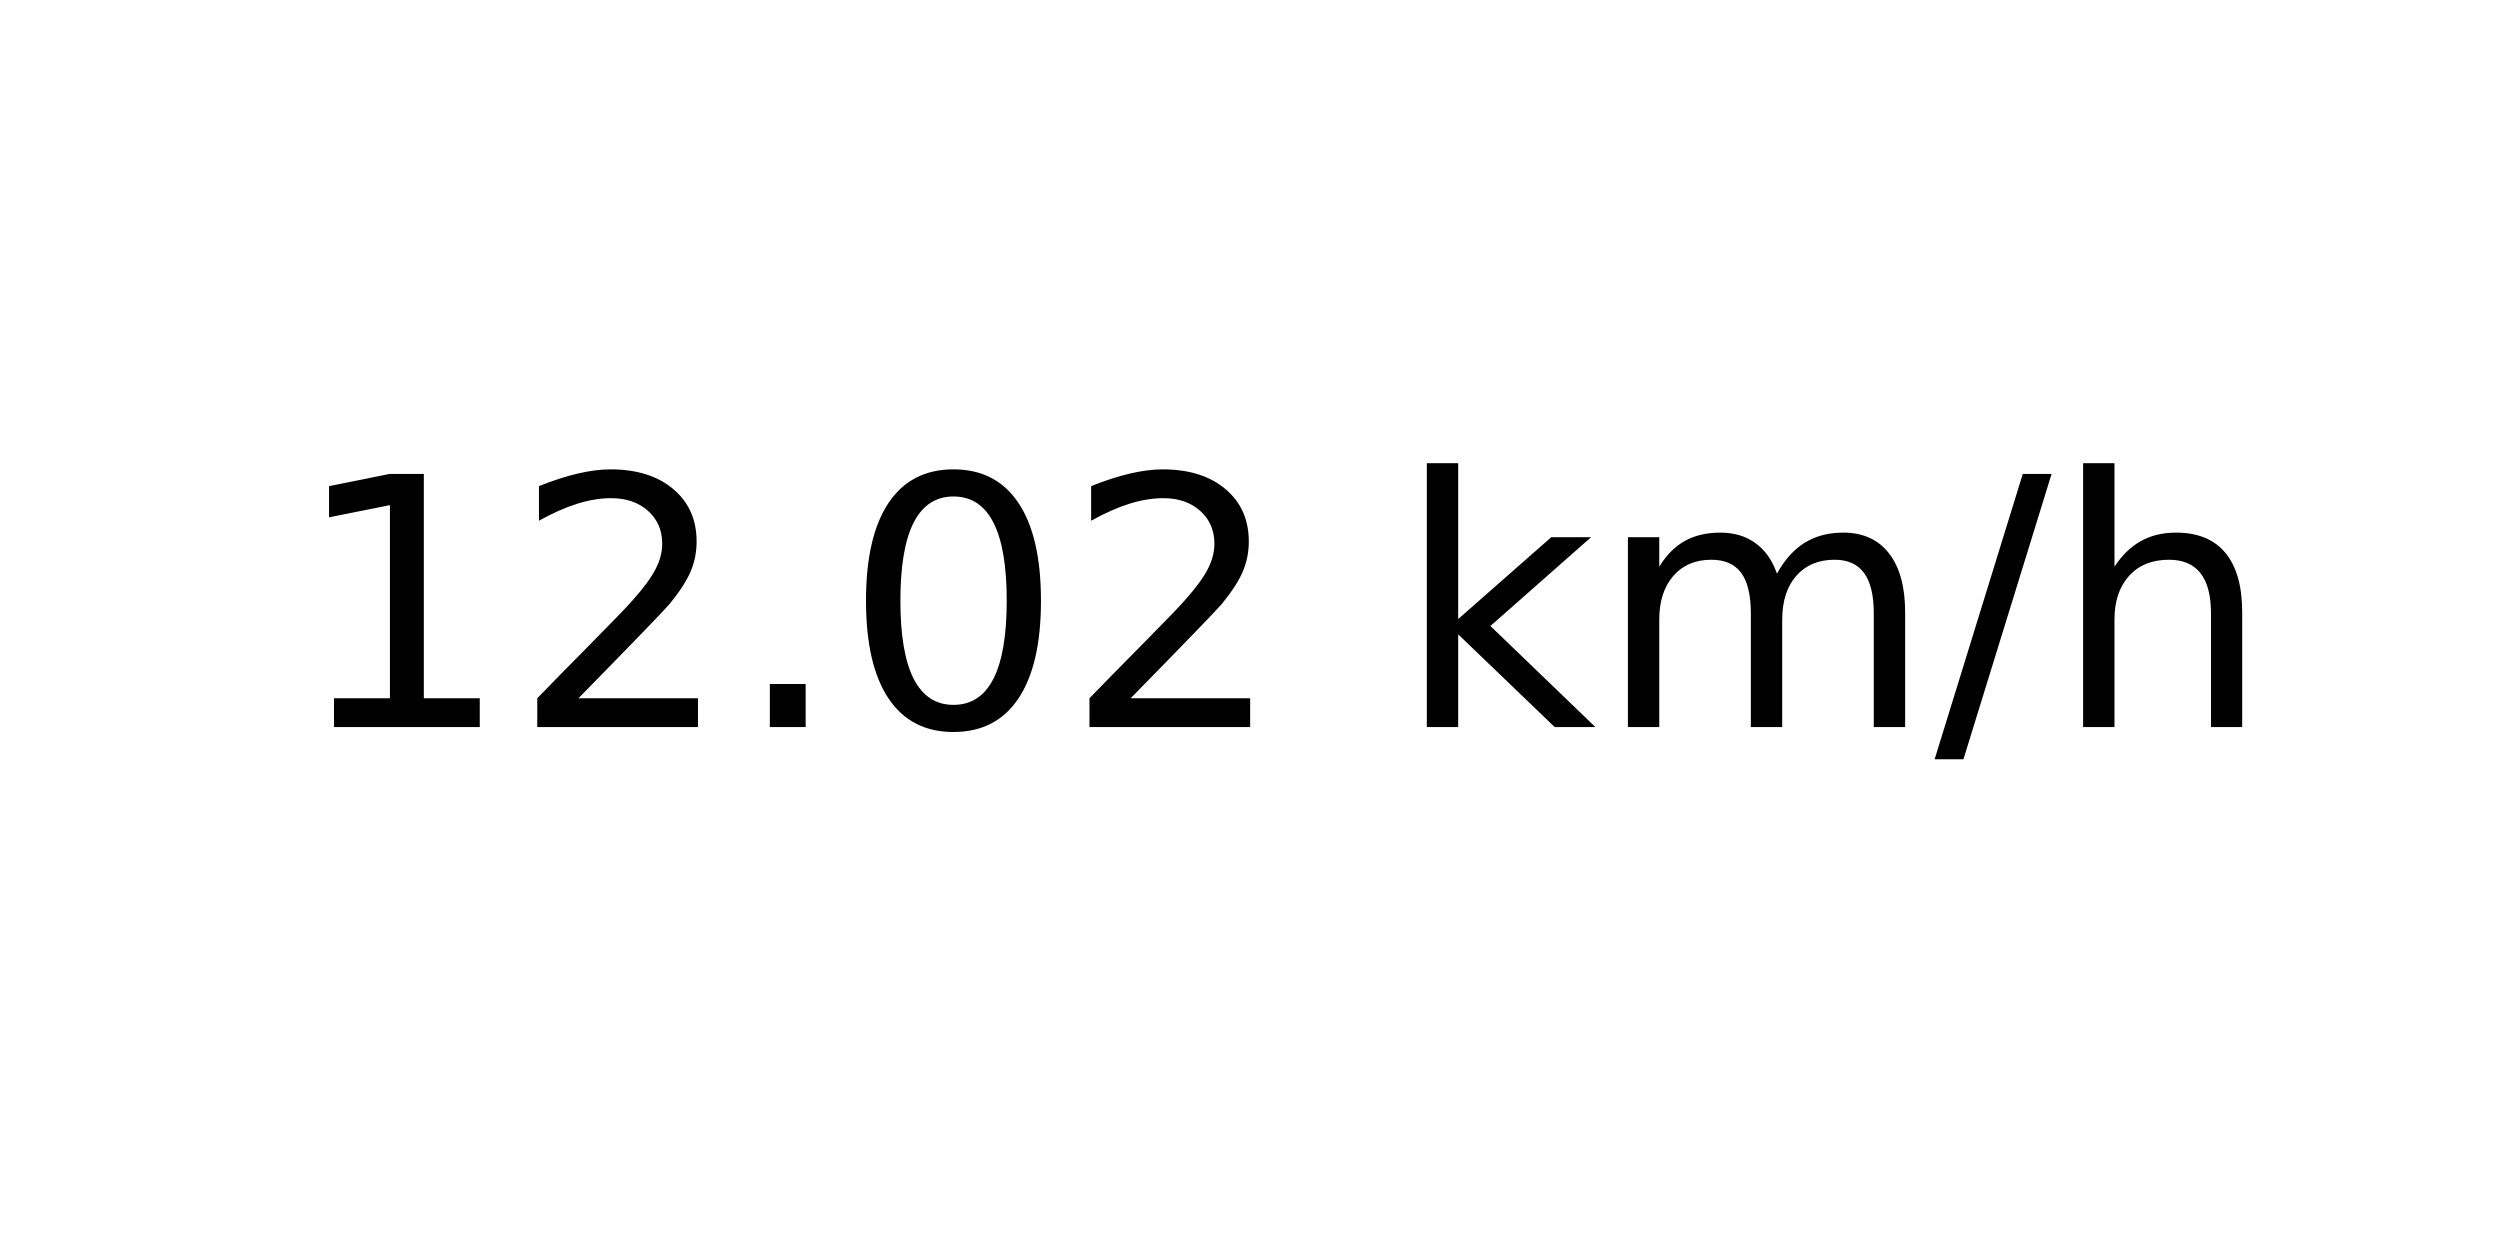
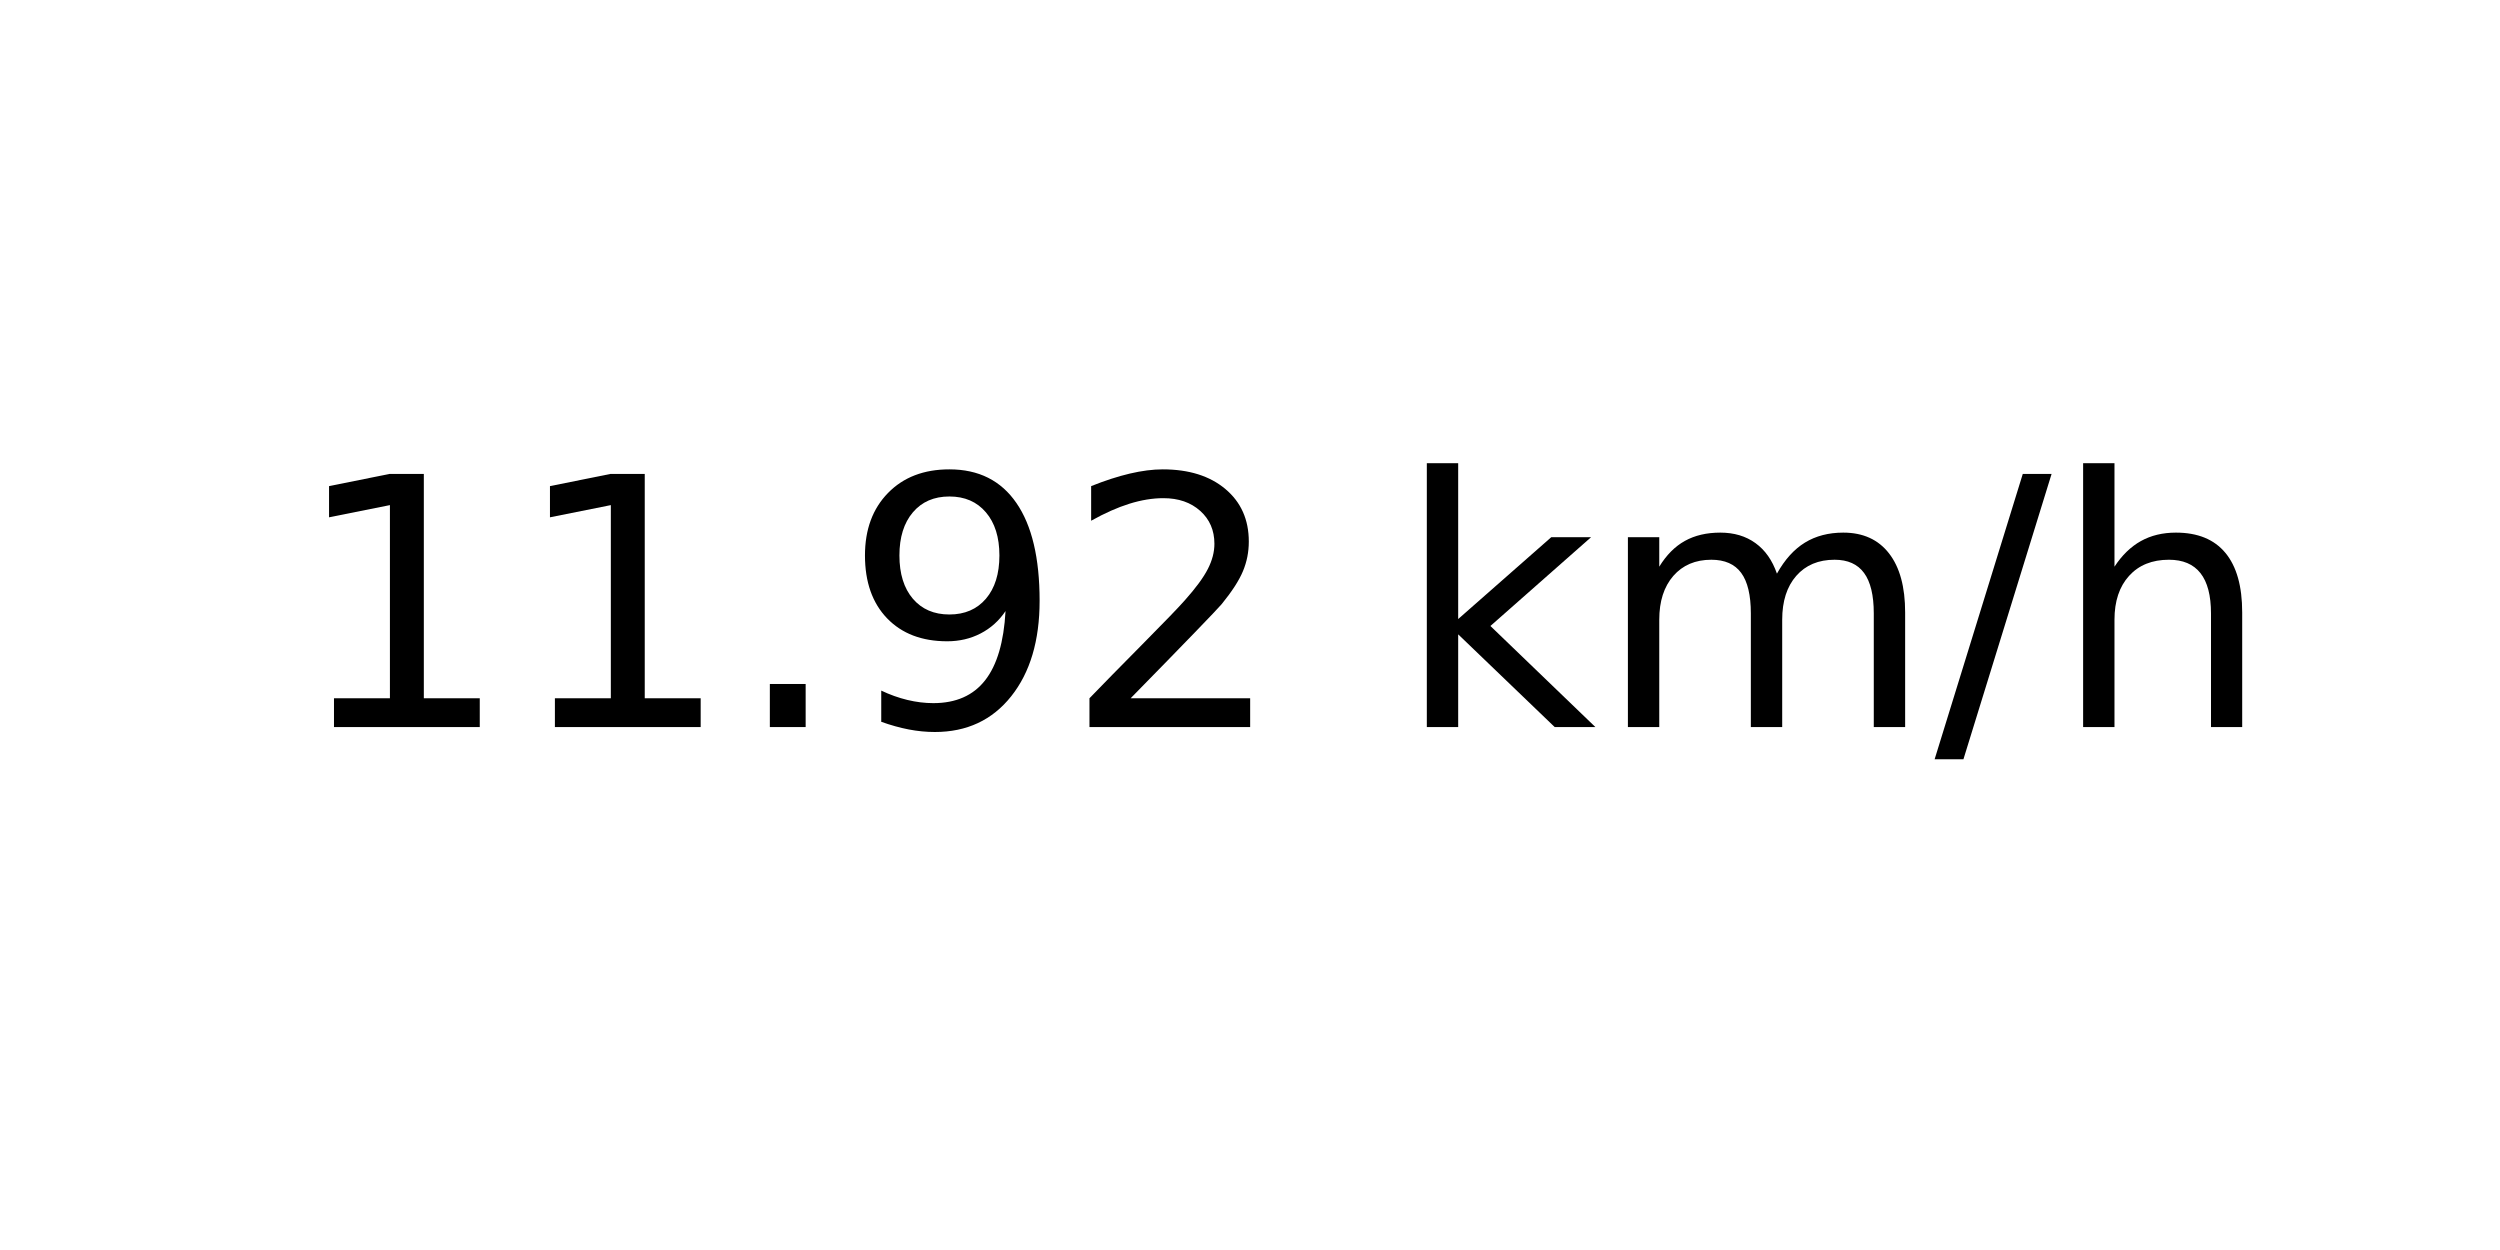
<svg xmlns="http://www.w3.org/2000/svg" xmlns:xlink="http://www.w3.org/1999/xlink" width="72pt" height="36pt" viewBox="0 0 72 36" version="1.1">
  <defs>
    <style type="text/css">*{stroke-linejoin: round; stroke-linecap: butt}</style>
  </defs>
  <g id="figure_1">
    <g id="axes_1">
      <g id="text_1">
        <g transform="translate(8.378125 20.93937) scale(0.1 -0.1)">
          <defs>
            <path id="DejaVuSans-31" d="M 794 531  L 1825 531  L 1825 4091  L 703 3866  L 703 4441  L 1819 4666  L 2450 4666  L 2450 531  L 3481 531  L 3481 0  L 794 0  L 794 531  z " transform="scale(0.015625)" />
+             <path id="DejaVuSans-2e" d="M 684 794  L 1344 794  L 1344 0  L 684 0  L 684 794  z " transform="scale(0.015625)" />
+             <path id="DejaVuSans-39" d="M 703 97  L 703 672  Q 941 559 1184 500  Q 1428 441 1663 441  Q 2288 441 2617 861  Q 2947 1281 2994 2138  Q 2813 1869 2534 1725  Q 2256 1581 1919 1581  Q 1219 1581 811 2004  Q 403 2428 403 3163  Q 403 3881 828 4315  Q 1253 4750 1959 4750  Q 2769 4750 3195 4129  Q 3622 3509 3622 2328  Q 3622 1225 3098 567  Q 2575 -91 1691 -91  Q 1453 -91 1209 -44  Q 966 3 703 97  z M 1959 2075  Q 2384 2075 2632 2365  Q 2881 2656 2881 3163  Q 2881 3666 2632 3958  Q 2384 4250 1959 4250  Q 1534 4250 1286 3958  Q 1038 3666 1038 3163  Q 1038 2656 1286 2365  Q 1534 2075 1959 2075  z " transform="scale(0.015625)" />
            <path id="DejaVuSans-32" d="M 1228 531  L 3431 531  L 3431 0  L 469 0  L 469 531  Q 828 903 1448 1529  Q 2069 2156 2228 2338  Q 2531 2678 2651 2914  Q 2772 3150 2772 3378  Q 2772 3750 2511 3984  Q 2250 4219 1831 4219  Q 1534 4219 1204 4116  Q 875 4013 500 3803  L 500 4441  Q 881 4594 1212 4672  Q 1544 4750 1819 4750  Q 2544 4750 2975 4387  Q 3406 4025 3406 3419  Q 3406 3131 3298 2873  Q 3191 2616 2906 2266  Q 2828 2175 2409 1742  Q 1991 1309 1228 531  z " transform="scale(0.015625)" />
-             <path id="DejaVuSans-2e" d="M 684 794  L 1344 794  L 1344 0  L 684 0  L 684 794  z " transform="scale(0.015625)" />
-             <path id="DejaVuSans-30" d="M 2034 4250  Q 1547 4250 1301 3770  Q 1056 3291 1056 2328  Q 1056 1369 1301 889  Q 1547 409 2034 409  Q 2525 409 2770 889  Q 3016 1369 3016 2328  Q 3016 3291 2770 3770  Q 2525 4250 2034 4250  z M 2034 4750  Q 2819 4750 3233 4129  Q 3647 3509 3647 2328  Q 3647 1150 3233 529  Q 2819 -91 2034 -91  Q 1250 -91 836 529  Q 422 1150 422 2328  Q 422 3509 836 4129  Q 1250 4750 2034 4750  z " transform="scale(0.015625)" />
            <path id="DejaVuSans-20" transform="scale(0.015625)" />
            <path id="DejaVuSans-6b" d="M 581 4863  L 1159 4863  L 1159 1991  L 2875 3500  L 3609 3500  L 1753 1863  L 3688 0  L 2938 0  L 1159 1709  L 1159 0  L 581 0  L 581 4863  z " transform="scale(0.015625)" />
            <path id="DejaVuSans-6d" d="M 3328 2828  Q 3544 3216 3844 3400  Q 4144 3584 4550 3584  Q 5097 3584 5394 3201  Q 5691 2819 5691 2113  L 5691 0  L 5113 0  L 5113 2094  Q 5113 2597 4934 2840  Q 4756 3084 4391 3084  Q 3944 3084 3684 2787  Q 3425 2491 3425 1978  L 3425 0  L 2847 0  L 2847 2094  Q 2847 2600 2669 2842  Q 2491 3084 2119 3084  Q 1678 3084 1418 2786  Q 1159 2488 1159 1978  L 1159 0  L 581 0  L 581 3500  L 1159 3500  L 1159 2956  Q 1356 3278 1631 3431  Q 1906 3584 2284 3584  Q 2666 3584 2933 3390  Q 3200 3197 3328 2828  z " transform="scale(0.015625)" />
            <path id="DejaVuSans-2f" d="M 1625 4666  L 2156 4666  L 531 -594  L 0 -594  L 1625 4666  z " transform="scale(0.015625)" />
            <path id="DejaVuSans-68" d="M 3513 2113  L 3513 0  L 2938 0  L 2938 2094  Q 2938 2591 2744 2837  Q 2550 3084 2163 3084  Q 1697 3084 1428 2787  Q 1159 2491 1159 1978  L 1159 0  L 581 0  L 581 4863  L 1159 4863  L 1159 2956  Q 1366 3272 1645 3428  Q 1925 3584 2291 3584  Q 2894 3584 3203 3211  Q 3513 2838 3513 2113  z " transform="scale(0.015625)" />
          </defs>
          <use xlink:href="#DejaVuSans-31" />
-           <use xlink:href="#DejaVuSans-32" x="63.623" />
+           <use xlink:href="#DejaVuSans-31" x="63.623" />
          <use xlink:href="#DejaVuSans-2e" x="127.246" />
-           <use xlink:href="#DejaVuSans-30" x="159.033" />
+           <use xlink:href="#DejaVuSans-39" x="159.033" />
          <use xlink:href="#DejaVuSans-32" x="222.656" />
          <use xlink:href="#DejaVuSans-20" x="286.279" />
          <use xlink:href="#DejaVuSans-6b" x="318.066" />
          <use xlink:href="#DejaVuSans-6d" x="375.977" />
          <use xlink:href="#DejaVuSans-2f" x="473.389" />
          <use xlink:href="#DejaVuSans-68" x="507.08" />
        </g>
      </g>
    </g>
  </g>
</svg>
